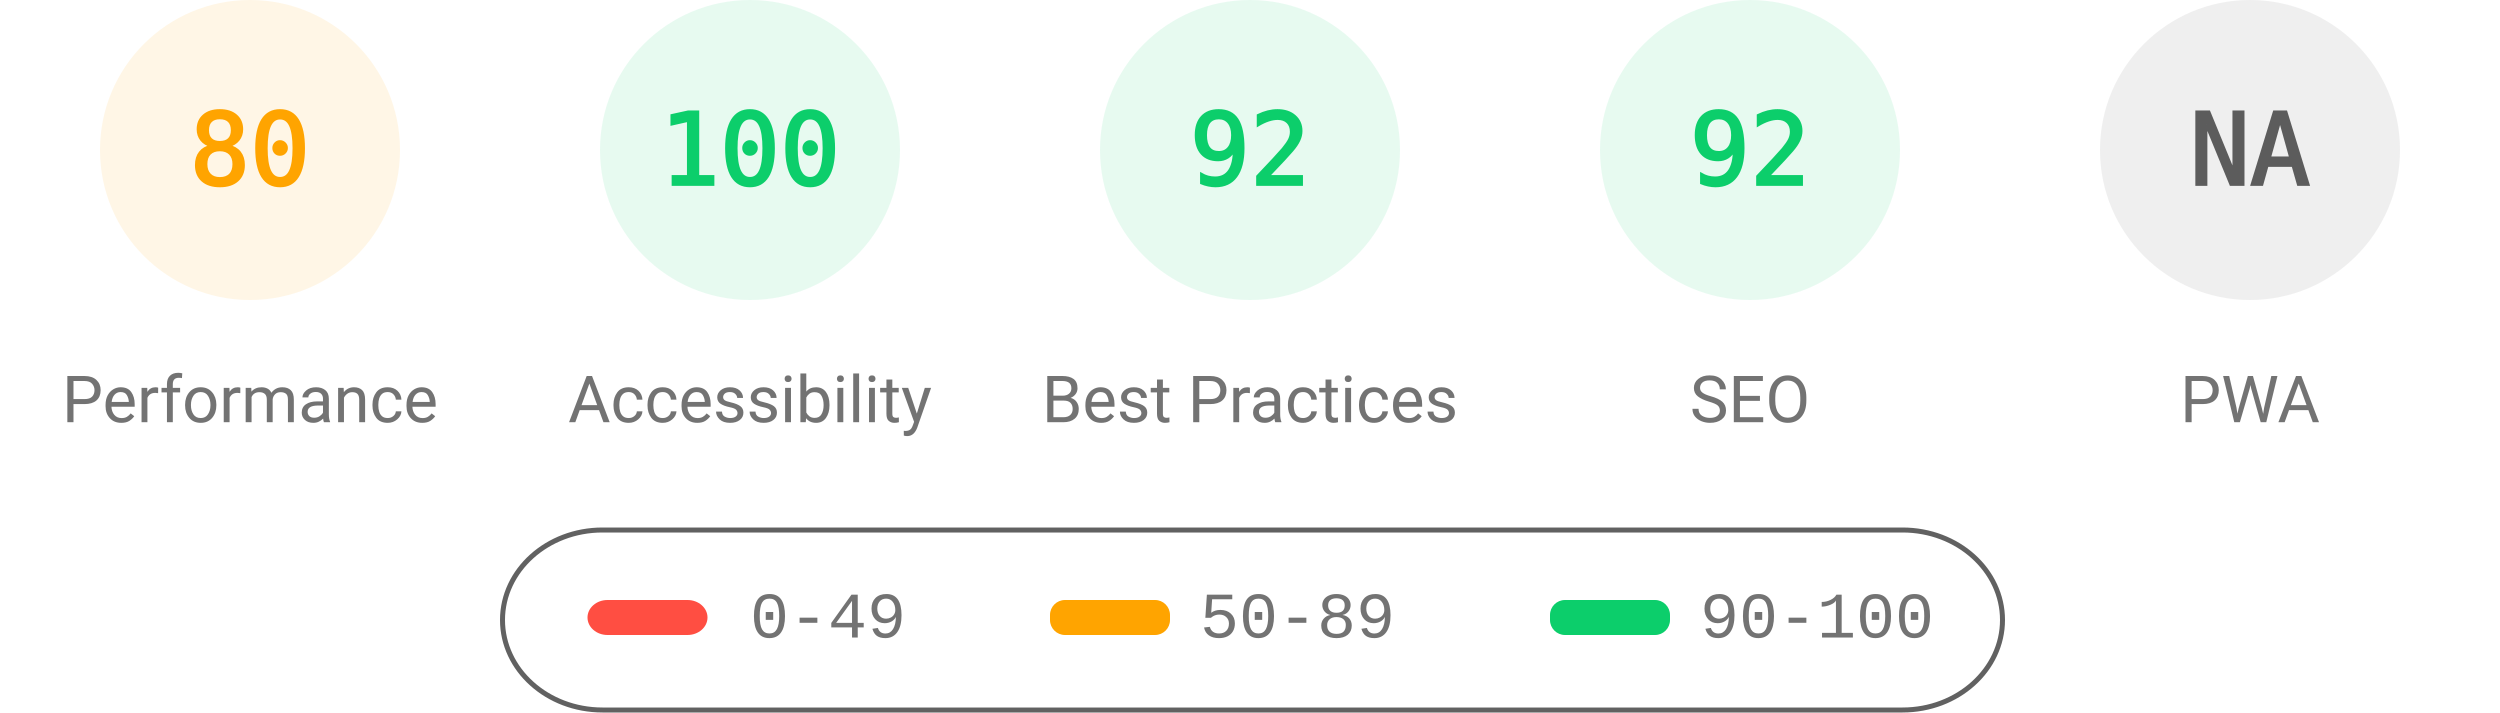
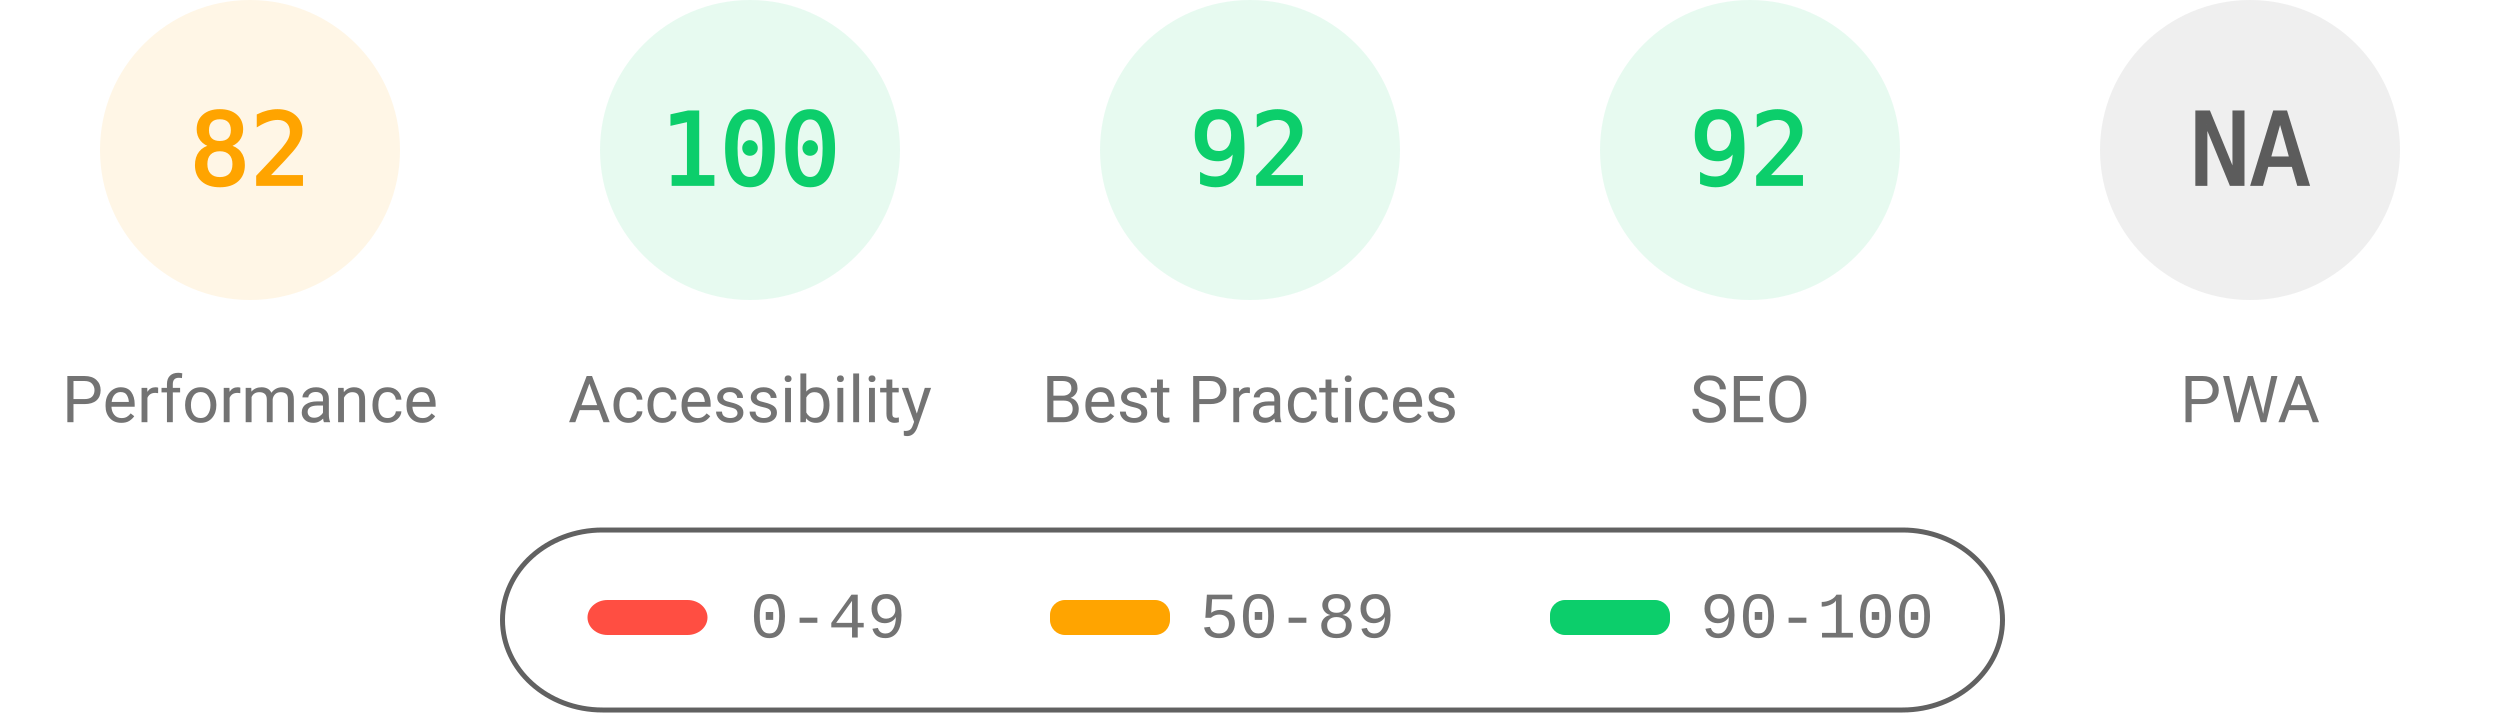
<svg xmlns="http://www.w3.org/2000/svg" fill="none" width="1000" height="285">
  <style>.gauge-base{opacity:.1}.gauge-arc{fill:none;animation-delay:250ms;stroke-linecap:round;transform:rotate(-90deg);transform-origin:100px 60px;animation:load-gauge 1s ease forwards}.guage-text{font-size:40px;font-family:monospace;text-align:center}.guage-red{color:#ff4e42;fill:#ff4e42;stroke:#ff4e42}.guage-orange{color:#ffa400;fill:#ffa400;stroke:#ffa400}.guage-green{color:#0cce6b;fill:#0cce6b;stroke:#0cce6b}.guage-undefined{color:#5c5c5c;fill:#5c5c5c;stroke:#5c5c5c}.guage-title{color:#737373;fill:#737373;stroke:none;font-size:26px;line-height:26px;font-family:Roboto,Halvetica,Arial,sans-serif}@keyframes load-gauge{from{stroke-dasharray:0 352.858}}</style>
  <svg class="guage-div guage-perf guage-orange" viewBox="0 0 200 200" width="200" height="200">
    <circle class="gauge-base" r="56" cx="100" cy="60" stroke-width="8" />
-     <circle class="gauge-arc guage-arc-1" r="56" cx="100" cy="60" stroke-width="8" style="stroke-dasharray:281.486,351.858" />
-     <text class="guage-text" x="100" y="60" alignment-baseline="central" dominant-baseline="central" text-anchor="middle">80</text>
+     <circle class="gauge-arc guage-arc-1" r="56" cx="100" cy="60" stroke-width="8" style="stroke-dasharray:288.524,351.858" />
+     <text class="guage-text" x="100" y="60" alignment-baseline="central" dominant-baseline="central" text-anchor="middle">82</text>
    <text class="guage-title" x="100" y="160" alignment-baseline="central" dominant-baseline="central" text-anchor="middle">Performance</text>
  </svg>
  <svg class="guage-div guage-acc guage-green" viewBox="0 0 200 200" width="200" height="200" x="200">
    <circle class="gauge-base" r="56" cx="100" cy="60" stroke-width="8" />
    <circle class="gauge-arc guage-arc-2" r="56" cx="100" cy="60" stroke-width="8" style="stroke-dasharray:351.858,351.858" />
    <text class="guage-text" x="100" y="60" alignment-baseline="central" dominant-baseline="central" text-anchor="middle">100</text>
    <text class="guage-title" x="100" y="160" alignment-baseline="central" dominant-baseline="central" text-anchor="middle">Accessibility</text>
  </svg>
  <svg class="guage-div guage-best guage-green" viewBox="0 0 200 200" width="200" height="200" x="400">
    <circle class="gauge-base" r="56" cx="100" cy="60" stroke-width="8" />
    <circle class="gauge-arc guage-arc-3" r="56" cx="100" cy="60" stroke-width="8" style="stroke-dasharray:323.709,351.858" />
    <text class="guage-text" x="100" y="60" alignment-baseline="central" dominant-baseline="central" text-anchor="middle">92</text>
    <text class="guage-title" x="100" y="160" alignment-baseline="central" dominant-baseline="central" text-anchor="middle">Best Practices</text>
  </svg>
  <svg class="guage-div guage-seo guage-green" viewBox="0 0 200 200" width="200" height="200" x="600">
    <circle class="gauge-base" r="56" cx="100" cy="60" stroke-width="8" />
    <circle class="gauge-arc guage-arc-4" r="56" cx="100" cy="60" stroke-width="8" style="stroke-dasharray:323.709,351.858" />
    <text class="guage-text" x="100" y="60" alignment-baseline="central" dominant-baseline="central" text-anchor="middle">92</text>
    <text class="guage-title" x="100" y="160" alignment-baseline="central" dominant-baseline="central" text-anchor="middle">SEO</text>
  </svg>
  <svg class="guage-div guage-pwa guage-undefined" viewBox="0 0 200 200" width="200" height="200" x="800">
    <circle class="gauge-base" r="56" cx="100" cy="60" stroke-width="8" />
    <circle class="gauge-arc guage-arc-4" r="56" cx="100" cy="60" stroke-width="8" style="stroke-dasharray:351.858,351.858" />
    <text class="guage-text" x="100" y="60" alignment-baseline="central" dominant-baseline="central" text-anchor="middle">NA</text>
    <text class="guage-title" x="100" y="160" alignment-baseline="central" dominant-baseline="central" text-anchor="middle">PWA</text>
  </svg>
  <svg width="604" height="76" x="200" y="210">
    <path fill="none" id="canvas_background" d="M-1-1h604v80H-1z" />
    <rect fill-opacity="0" stroke="#616161" stroke-width="2" rx="40" id="svg_2" height="72" width="600" y="2" x="1" fill="#000" />
    <rect stroke="#000" rx="8" id="svg_3" height="14" width="48" y="30" x="35" stroke-opacity="null" stroke-width="0" fill="#ff4e42" />
    <rect stroke="#000" rx="6" id="svg_4" height="14" width="48" y="30" x="220" stroke-opacity="null" stroke-width="0" fill="#ffa400" />
    <rect stroke="#000" rx="6" id="svg_5" height="14" width="48" y="30" x="420" stroke-opacity="null" stroke-width="0" fill="#0cce6b" />
    <text xml:space="preserve" text-anchor="start" font-family="'Courier New', Courier, monospace" font-size="26" id="svg_6" y="45" x="100" stroke-opacity="null" stroke-width="0" stroke="#000" fill="#737373">0-49</text>
    <text xml:space="preserve" text-anchor="start" font-family="'Courier New', Courier, monospace" font-size="26" id="svg_7" y="45" x="280" stroke-opacity="null" stroke-width="0" stroke="#000" fill="#737373">50-89</text>
    <text xml:space="preserve" text-anchor="start" font-family="'Courier New', Courier, monospace" font-size="26" id="svg_8" y="45" x="480" stroke-opacity="null" stroke-width="0" stroke="#000" fill="#737373">90-100</text>
  </svg>
</svg>
